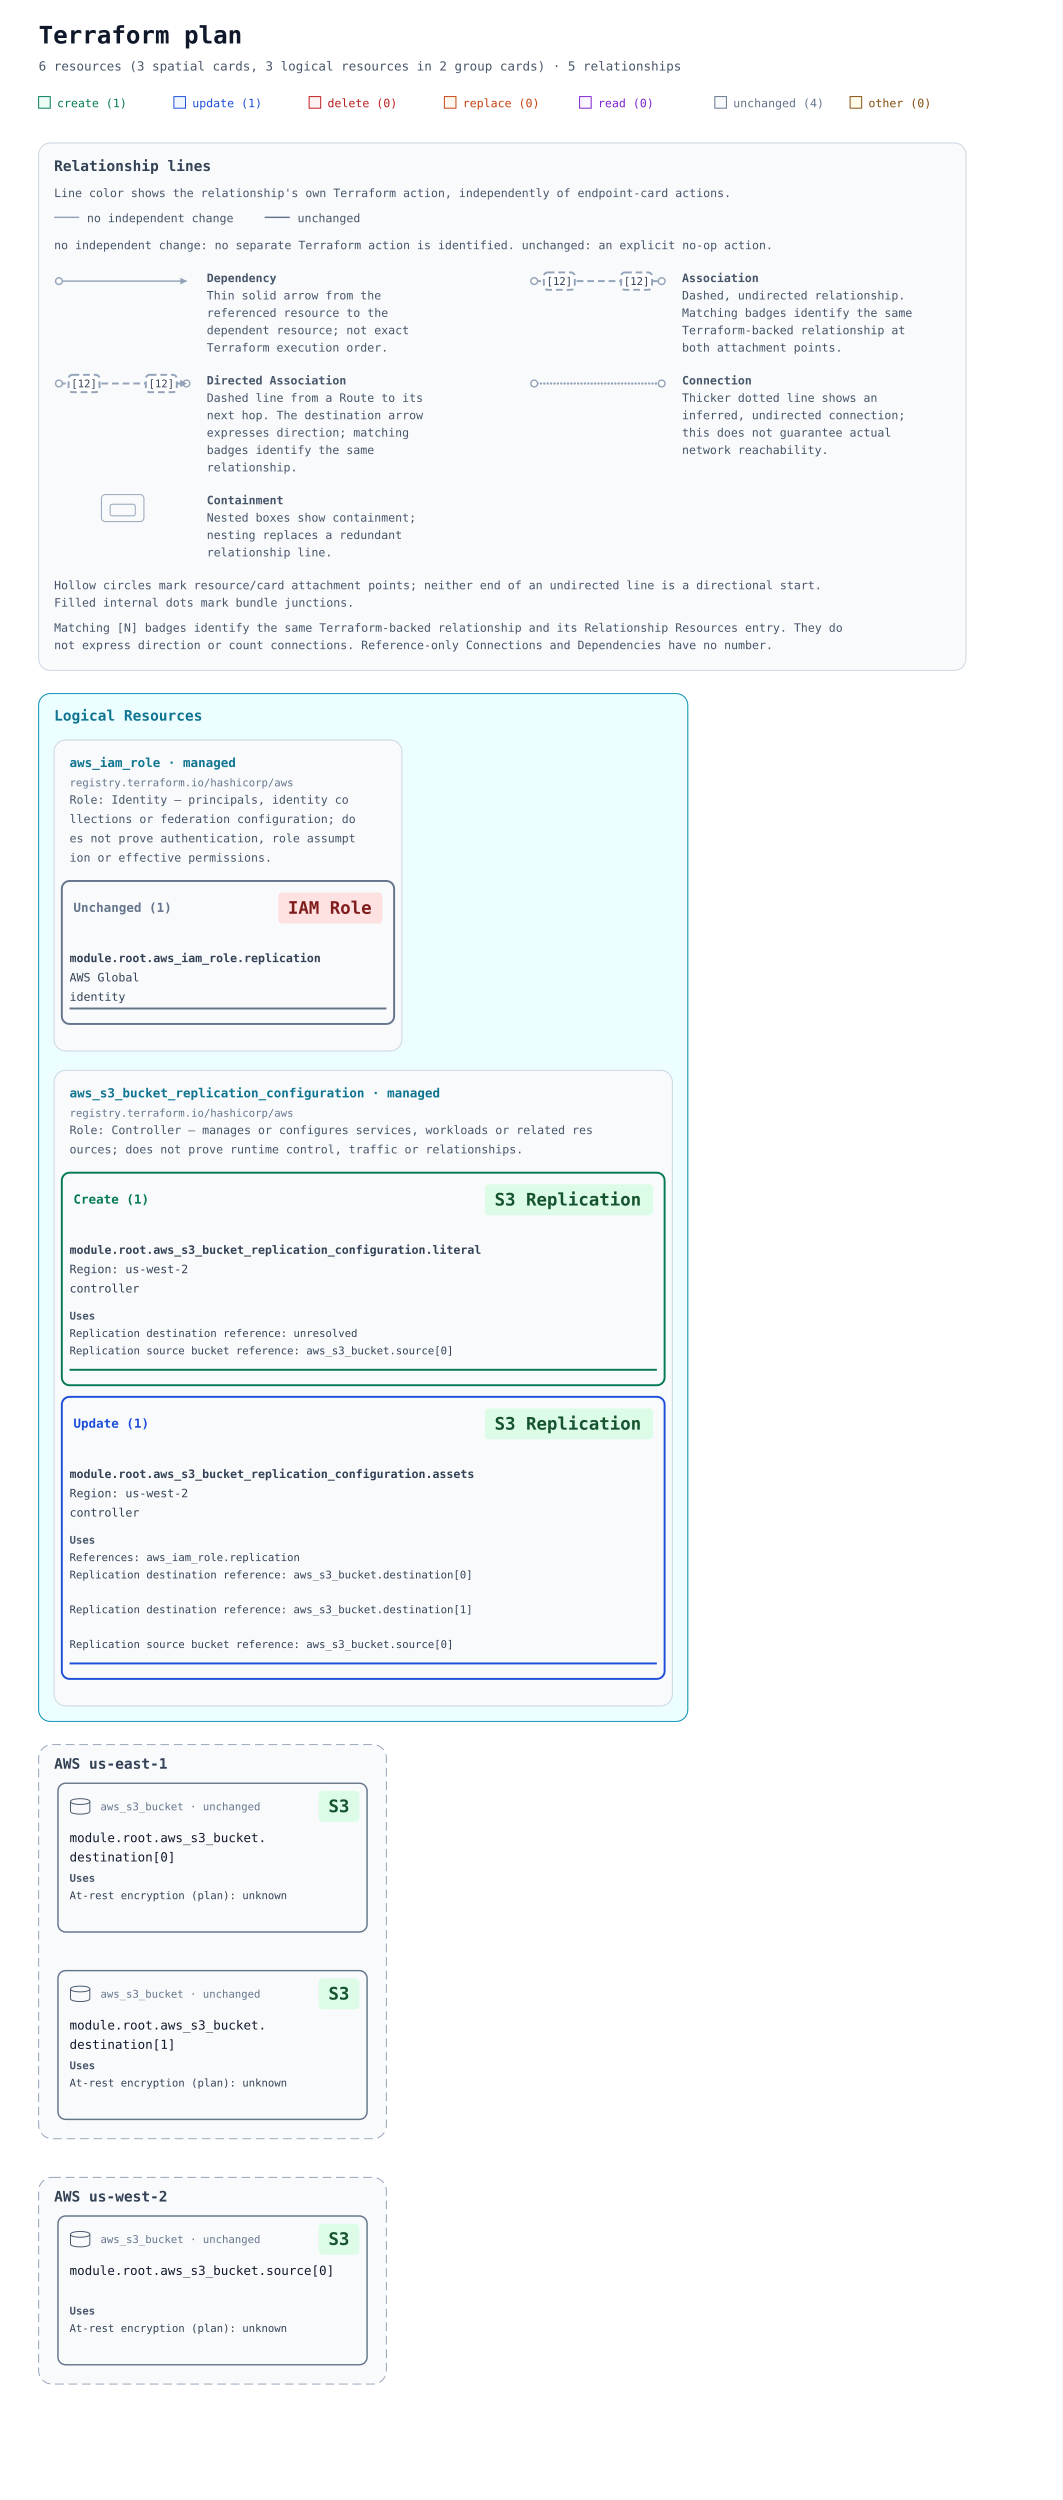
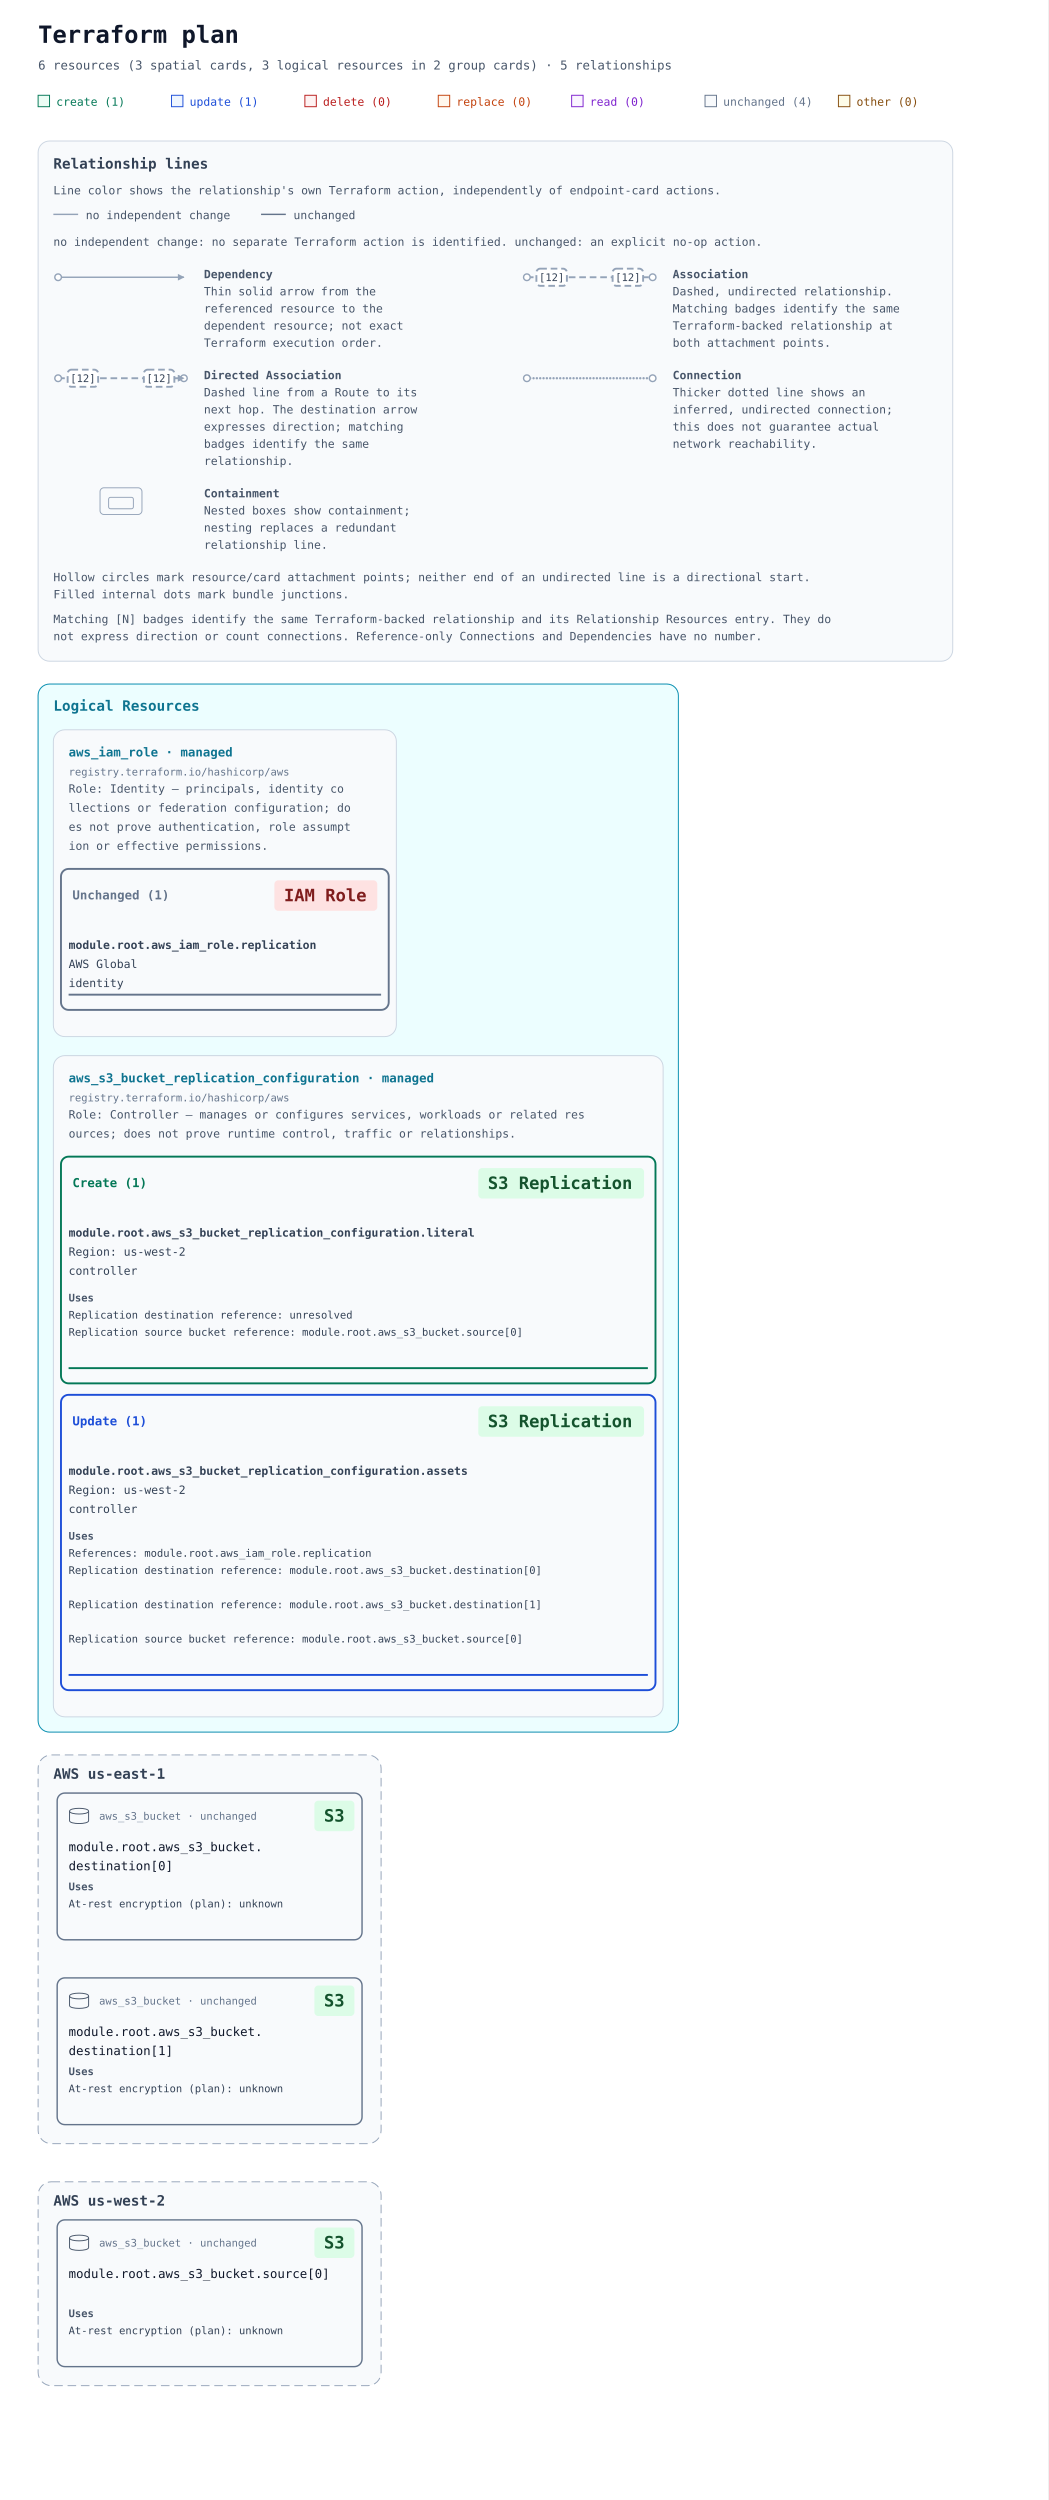
- <svg xmlns="http://www.w3.org/2000/svg" width="1100" height="2588" viewBox="0 0 1100 2588" role="img" aria-labelledby="title description">
+ <svg xmlns="http://www.w3.org/2000/svg" width="1100" height="2624" viewBox="0 0 1100 2624" role="img" aria-labelledby="title description">
  <defs>
    <marker id="arrow" viewBox="0 0 10 10" refX="9" refY="5" markerWidth="7" markerHeight="7" markerUnits="userSpaceOnUse" orient="auto-start-reverse">
      <path d="M 0 0 L 10 5 L 0 10 z" fill="#94a3b8" />
    </marker>
  </defs>
  <rect width="100%" height="100%" fill="#ffffff" />
  <g font-family="ui-monospace, SFMono-Regular, Consolas, monospace">
    <text x="40" y="45" font-size="25" font-weight="700" fill="#0f172a">Terraform plan</text>
    <text x="40" y="73" font-size="13" fill="#475569">6 resources (3 spatial cards, 3 logical resources in 2 group cards) · 5 relationships</text>
    <rect x="40" y="100" width="12" height="12" fill="#ecfdf5" stroke="#047857" />
    <text x="59" y="111" font-size="12" fill="#047857">create (1)</text>
    <rect x="180" y="100" width="12" height="12" fill="#eff6ff" stroke="#1d4ed8" />
    <text x="199" y="111" font-size="12" fill="#1d4ed8">update (1)</text>
    <rect x="320" y="100" width="12" height="12" fill="#fef2f2" stroke="#b91c1c" />
    <text x="339" y="111" font-size="12" fill="#b91c1c">delete (0)</text>
    <rect x="460" y="100" width="12" height="12" fill="#fff7ed" stroke="#c2410c" />
    <text x="479" y="111" font-size="12" fill="#c2410c">replace (0)</text>
    <rect x="600" y="100" width="12" height="12" fill="#faf5ff" stroke="#7e22ce" />
    <text x="619" y="111" font-size="12" fill="#7e22ce">read (0)</text>
    <rect x="740" y="100" width="12" height="12" fill="#f8fafc" stroke="#64748b" />
    <text x="759" y="111" font-size="12" fill="#64748b">unchanged (4)</text>
    <rect x="880" y="100" width="12" height="12" fill="#fefce8" stroke="#854d0e" />
    <text x="899" y="111" font-size="12" fill="#854d0e">other (0)</text>
    <g id="relationship-legend" font-size="12" fill="#475569" transform="translate(40 148)">
      <rect width="960" height="546" rx="12" fill="#f8fafc" stroke="#cbd5e1" />
      <text x="16" y="29" font-size="15" font-weight="700" fill="#334155">Relationship lines</text>
      <text x="16" y="56">Line color shows the relationship's own Terraform action, independently of endpoint-card actions.</text>
      <path data-legend-action="none" d="M 16 77 H 42" fill="none" stroke="#94a3b8" stroke-width="1.5" />
      <text x="50" y="82">no independent change</text>
      <path data-legend-action="unchanged" d="M 234 77 H 260" fill="none" stroke="#64748b" stroke-width="1.5" />
      <text x="268" y="82">unchanged</text>
      <text x="16" y="110">no independent change: no separate Terraform action is identified. unchanged: an explicit no-op action.</text>
      <g data-legend-entry="dependency" transform="translate(0 132)">
        <g data-legend-sample="dependency">
          <path data-legend-kind="dependency" data-directionality="directed" d="M 21 11 H 153" fill="none" stroke="#94a3b8" stroke-width="1.5" marker-end="url(#arrow)" />
          <circle data-legend-endpoint="source" cx="21" cy="11" r="3.5" fill="#ffffff" stroke="#94a3b8" stroke-width="1.5" />
        </g>
        <text x="174" y="12" font-weight="700">Dependency</text>
        <text x="174" y="30">Thin solid arrow from the</text>
        <text x="174" y="48">referenced resource to the</text>
        <text x="174" y="66">dependent resource; not exact</text>
        <text x="174" y="84">Terraform execution order.</text>
      </g>
      <g data-legend-entry="association" transform="translate(492 132)">
        <g data-legend-sample="association">
          <path data-legend-kind="association" data-directionality="undirected" d="M 21 11 H 153" fill="none" stroke="#94a3b8" stroke-width="2" stroke-dasharray="7 4" />
          <circle data-legend-endpoint="source" cx="21" cy="11" r="3.5" fill="#ffffff" stroke="#94a3b8" stroke-width="1.5" />
          <circle data-legend-endpoint="target" cx="153" cy="11" r="3.5" fill="#ffffff" stroke="#94a3b8" stroke-width="1.5" />
          <g data-legend-badge="source">
            <rect x="31" y="2" width="32" height="18" rx="4" fill="#ffffff" stroke="#94a3b8" stroke-width="2" stroke-dasharray="7 4" />
            <text x="47" y="15" text-anchor="middle" font-size="11" fill="#334155">[12]</text>
          </g>
          <g data-legend-badge="target">
            <rect x="111" y="2" width="32" height="18" rx="4" fill="#ffffff" stroke="#94a3b8" stroke-width="2" stroke-dasharray="7 4" />
            <text x="127" y="15" text-anchor="middle" font-size="11" fill="#334155">[12]</text>
          </g>
        </g>
        <text x="174" y="12" font-weight="700">Association</text>
        <text x="174" y="30">Dashed, undirected relationship.</text>
        <text x="174" y="48">Matching badges identify the same</text>
        <text x="174" y="66">Terraform-backed relationship at</text>
        <text x="174" y="84">both attachment points.</text>
      </g>
      <g data-legend-entry="directed-association" transform="translate(0 238)">
        <g data-legend-sample="directed-association">
          <path data-legend-kind="directed-association" data-directionality="directed" d="M 21 11 H 153" fill="none" stroke="#94a3b8" stroke-width="2" stroke-dasharray="7 4" marker-end="url(#arrow)" />
          <circle data-legend-endpoint="source" cx="21" cy="11" r="3.5" fill="#ffffff" stroke="#94a3b8" stroke-width="1.5" />
          <circle data-legend-endpoint="target" cx="153" cy="11" r="3.5" fill="#ffffff" stroke="#94a3b8" stroke-width="1.5" />
          <path data-legend-arrow="true" d="M 146.7 7.5 L 153.7 11 L 146.7 14.5 Z" fill="#94a3b8" />
          <g data-legend-badge="source">
            <rect x="31" y="2" width="32" height="18" rx="4" fill="#ffffff" stroke="#94a3b8" stroke-width="2" stroke-dasharray="7 4" />
            <text x="47" y="15" text-anchor="middle" font-size="11" fill="#334155">[12]</text>
          </g>
          <g data-legend-badge="target">
            <rect x="111" y="2" width="32" height="18" rx="4" fill="#ffffff" stroke="#94a3b8" stroke-width="2" stroke-dasharray="7 4" />
            <text x="127" y="15" text-anchor="middle" font-size="11" fill="#334155">[12]</text>
          </g>
        </g>
        <text x="174" y="12" font-weight="700">Directed Association</text>
        <text x="174" y="30">Dashed line from a Route to its</text>
        <text x="174" y="48">next hop. The destination arrow</text>
        <text x="174" y="66">expresses direction; matching</text>
        <text x="174" y="84">badges identify the same</text>
        <text x="174" y="102">relationship.</text>
      </g>
      <g data-legend-entry="connection" transform="translate(492 238)">
        <g data-legend-sample="connection">
          <path data-legend-kind="connection" data-directionality="undirected" d="M 21 11 H 153" fill="none" stroke="#94a3b8" stroke-width="2.5" stroke-dasharray="0 3.5" stroke-linecap="round" />
          <circle data-legend-endpoint="source" cx="21" cy="11" r="3.5" fill="#ffffff" stroke="#94a3b8" stroke-width="1.5" />
          <circle data-legend-endpoint="target" cx="153" cy="11" r="3.5" fill="#ffffff" stroke="#94a3b8" stroke-width="1.5" />
        </g>
        <text x="174" y="12" font-weight="700">Connection</text>
        <text x="174" y="30">Thicker dotted line shows an</text>
        <text x="174" y="48">inferred, undirected connection;</text>
        <text x="174" y="66">this does not guarantee actual</text>
        <text x="174" y="84">network reachability.</text>
      </g>
      <g data-legend-entry="containment" transform="translate(0 362)">
        <g data-legend-sample="containment">
          <g data-legend-kind="containment" fill="none" stroke="#94a3b8">
            <rect x="65" y="2" width="44" height="28" rx="4" />
            <rect x="74" y="12" width="26" height="12" rx="2" />
          </g>
        </g>
        <text x="174" y="12" font-weight="700">Containment</text>
        <text x="174" y="30">Nested boxes show containment;</text>
        <text x="174" y="48">nesting replaces a redundant</text>
        <text x="174" y="66">relationship line.</text>
      </g>
      <text x="16" y="462">Hollow circles mark resource/card attachment points; neither end of an undirected line is a directional start.</text>
      <text x="16" y="480">Filled internal dots mark bundle junctions.</text>
      <text x="16" y="506">Matching [N] badges identify the same Terraform-backed relationship and its Relationship Resources entry. They do</text>
      <text x="16" y="524">not express direction or count connections. Reference-only Connections and Dependencies have no number.</text>
    </g>
    <g transform="translate(0 558)">
      <g data-annotation-area="true">
        <g data-annotation-card="true" transform="translate(40 160)">
-           <rect width="672" height="1064" rx="12" fill="#f8fafc" stroke="#cbd5e1" />
+           <rect width="672" height="1100" rx="12" fill="#f8fafc" stroke="#cbd5e1" />
          <g data-annotation-section="Logical Resources">
-             <rect width="672" height="1064" rx="12" fill="#ecfeff" stroke="#0891b2" />
+             <rect width="672" height="1100" rx="12" fill="#ecfeff" stroke="#0891b2" />
            <text x="16" y="28" font-size="15" font-weight="700" fill="#0e7490">Logical Resources</text>
            <g data-annotation-card="true" transform="translate(16 48)">
              <rect width="360" height="322" rx="12" fill="#f8fafc" stroke="#cbd5e1" />
              <g data-logical-group="true" data-provider-source="registry.terraform.io/hashicorp/aws" data-resource-type="aws_iam_role" data-mode="managed">
                <text x="16" y="28" font-size="13" font-weight="700" fill="#0e7490">aws_iam_role · managed</text>
                <text x="16" y="48" font-size="11" fill="#64748b">registry.terraform.io/hashicorp/aws</text>
                <text data-role-explanation="true" x="16" y="66" font-size="12" fill="#475569" xml:space="preserve">Role: Identity — principals, identity co</text>
                <text data-role-explanation="true" x="16" y="86" font-size="12" fill="#475569" xml:space="preserve">llections or federation configuration; do</text>
                <text data-role-explanation="true" x="16" y="106" font-size="12" fill="#475569" xml:space="preserve">es not prove authentication, role assumpt</text>
                <text data-role-explanation="true" x="16" y="126" font-size="12" fill="#475569" xml:space="preserve">ion or effective permissions.</text>
                <g data-action-section="unchanged">
                  <rect x="8" y="146" width="344" height="148" rx="8" fill="none" stroke="#64748b" stroke-width="2" />
                  <text data-action-heading="true" x="20" y="178" font-size="13" font-weight="700" fill="#64748b" xml:space="preserve">Unchanged (1)</text>
                  <rect data-service-badge="true" data-service-category="iam" data-service-full-name="AWS Identity and Access Management" data-display-name="IAM Role" x="232" y="158" width="108" height="32" rx="4" fill="#fee2e2" />
                  <text data-service-name="true" x="242" y="180" font-size="18" font-weight="700" fill="#7f1d1d" xml:space="preserve">IAM Role</text>
                  <g id="resource-6177735f69616d5f726f6c652e7265706c69636174696f6e-current" data-architecture-id="terraform:6177735f69616d5f726f6c652e7265706c69636174696f6e-current" data-entity-kind="terraform" data-placement="logical" data-terraform-address="aws_iam_role.replication" data-qualified-address="module.root.aws_iam_role.replication" data-mode="managed" transform="translate(0 202)" data-role="identity">
                    <text x="16" y="28" font-size="12" fill="#334155" xml:space="preserve" font-weight="700">module.root.aws_iam_role.replication</text>
                    <text x="16" y="48" font-size="12" fill="#334155" xml:space="preserve">AWS Global</text>
                    <text x="16" y="68" font-size="12" fill="#334155" xml:space="preserve">identity</text>
                    <line data-resource-underline="true" x1="16" y1="76" x2="344" y2="76" stroke="#64748b" stroke-width="2" />
                  </g>
                </g>
              </g>
            </g>
            <g data-annotation-card="true" transform="translate(16 390)">
-               <rect width="640" height="658" rx="12" fill="#f8fafc" stroke="#cbd5e1" />
+               <rect width="640" height="694" rx="12" fill="#f8fafc" stroke="#cbd5e1" />
              <g data-logical-group="true" data-provider-source="registry.terraform.io/hashicorp/aws" data-resource-type="aws_s3_bucket_replication_configuration" data-mode="managed">
                <text x="16" y="28" font-size="13" font-weight="700" fill="#0e7490">aws_s3_bucket_replication_configuration · managed</text>
                <text x="16" y="48" font-size="11" fill="#64748b">registry.terraform.io/hashicorp/aws</text>
                <text data-role-explanation="true" x="16" y="66" font-size="12" fill="#475569" xml:space="preserve">Role: Controller — manages or configures services, workloads or related res</text>
                <text data-role-explanation="true" x="16" y="86" font-size="12" fill="#475569" xml:space="preserve">ources; does not prove runtime control, traffic or relationships.</text>
                <g data-action-section="create">
-                   <rect x="8" y="106" width="624" height="220" rx="8" fill="none" stroke="#047857" stroke-width="2" />
+                   <rect x="8" y="106" width="624" height="238" rx="8" fill="none" stroke="#047857" stroke-width="2" />
                  <text data-action-heading="true" x="20" y="138" font-size="13" font-weight="700" fill="#047857" xml:space="preserve">Create (1)</text>
                  <rect data-service-badge="true" data-service-category="storage" data-service-full-name="Amazon S3" data-display-name="S3 Replication" x="446" y="118" width="174" height="32" rx="4" fill="#dcfce7" />
                  <text data-service-name="true" x="456" y="140" font-size="18" font-weight="700" fill="#14532d" xml:space="preserve">S3 Replication</text>
                  <g id="resource-6177735f73335f6275636b65745f7265706c69636174696f6e5f636f6e66696775726174696f6e2e6c69746572616c-current" data-architecture-id="terraform:6177735f73335f6275636b65745f7265706c69636174696f6e5f636f6e66696775726174696f6e2e6c69746572616c-current" data-entity-kind="terraform" data-placement="logical" data-terraform-address="aws_s3_bucket_replication_configuration.literal" data-qualified-address="module.root.aws_s3_bucket_replication_configuration.literal" data-mode="managed" transform="translate(0 162)" data-role="controller">
                    <text x="16" y="28" font-size="12" fill="#334155" xml:space="preserve" font-weight="700">module.root.aws_s3_bucket_replication_configuration.literal</text>
                    <text x="16" y="48" font-size="12" fill="#334155" xml:space="preserve">Region: us-west-2</text>
                    <text x="16" y="68" font-size="12" fill="#334155" xml:space="preserve">controller</text>
                    <g data-resource-references="true">
                      <text x="16" y="96" font-size="11" font-weight="700" fill="#475569">Uses</text>
                      <g data-reference-status="unresolved">
                        <text x="16" y="114" font-size="11" fill="#334155" xml:space="preserve">Replication destination reference: unresolved</text>
                      </g>
                      <a href="#resource-6177735f73335f6275636b65742e736f757263655b305d-current" data-reference-attribute="bucket">
-                         <text x="16" y="132" font-size="11" fill="#334155" xml:space="preserve">Replication source bucket reference: aws_s3_bucket.source[0]</text>
+                         <text x="16" y="132" font-size="11" fill="#334155" xml:space="preserve">Replication source bucket reference: module.root.aws_s3_bucket.source[0]</text>
                      </a>
                    </g>
-                     <line data-resource-underline="true" x1="16" y1="148" x2="624" y2="148" stroke="#047857" stroke-width="2" />
+                     <line data-resource-underline="true" x1="16" y1="166" x2="624" y2="166" stroke="#047857" stroke-width="2" />
                  </g>
                </g>
                <g data-action-section="update">
-                   <rect x="8" y="338" width="624" height="292" rx="8" fill="none" stroke="#1d4ed8" stroke-width="2" />
-                   <text data-action-heading="true" x="20" y="370" font-size="13" font-weight="700" fill="#1d4ed8" xml:space="preserve">Update (1)</text>
-                   <rect data-service-badge="true" data-service-category="storage" data-service-full-name="Amazon S3" data-display-name="S3 Replication" x="446" y="350" width="174" height="32" rx="4" fill="#dcfce7" />
-                   <text data-service-name="true" x="456" y="372" font-size="18" font-weight="700" fill="#14532d" xml:space="preserve">S3 Replication</text>
-                   <g id="resource-6177735f73335f6275636b65745f7265706c69636174696f6e5f636f6e66696775726174696f6e2e617373657473-current" data-architecture-id="terraform:6177735f73335f6275636b65745f7265706c69636174696f6e5f636f6e66696775726174696f6e2e617373657473-current" data-entity-kind="terraform" data-placement="logical" data-terraform-address="aws_s3_bucket_replication_configuration.assets" data-qualified-address="module.root.aws_s3_bucket_replication_configuration.assets" data-mode="managed" transform="translate(0 394)" data-role="controller">
+                   <rect x="8" y="356" width="624" height="310" rx="8" fill="none" stroke="#1d4ed8" stroke-width="2" />
+                   <text data-action-heading="true" x="20" y="388" font-size="13" font-weight="700" fill="#1d4ed8" xml:space="preserve">Update (1)</text>
+                   <rect data-service-badge="true" data-service-category="storage" data-service-full-name="Amazon S3" data-display-name="S3 Replication" x="446" y="368" width="174" height="32" rx="4" fill="#dcfce7" />
+                   <text data-service-name="true" x="456" y="390" font-size="18" font-weight="700" fill="#14532d" xml:space="preserve">S3 Replication</text>
+                   <g id="resource-6177735f73335f6275636b65745f7265706c69636174696f6e5f636f6e66696775726174696f6e2e617373657473-current" data-architecture-id="terraform:6177735f73335f6275636b65745f7265706c69636174696f6e5f636f6e66696775726174696f6e2e617373657473-current" data-entity-kind="terraform" data-placement="logical" data-terraform-address="aws_s3_bucket_replication_configuration.assets" data-qualified-address="module.root.aws_s3_bucket_replication_configuration.assets" data-mode="managed" transform="translate(0 412)" data-role="controller">
                    <text x="16" y="28" font-size="12" fill="#334155" xml:space="preserve" font-weight="700">module.root.aws_s3_bucket_replication_configuration.assets</text>
                    <text x="16" y="48" font-size="12" fill="#334155" xml:space="preserve">Region: us-west-2</text>
                    <text x="16" y="68" font-size="12" fill="#334155" xml:space="preserve">controller</text>
                    <g data-resource-references="true">
                      <text x="16" y="96" font-size="11" font-weight="700" fill="#475569">Uses</text>
                      <a href="#resource-6177735f69616d5f726f6c652e7265706c69636174696f6e-current" data-reference-attribute="role">
-                         <text x="16" y="114" font-size="11" fill="#334155" xml:space="preserve">References: aws_iam_role.replication</text>
+                         <text x="16" y="114" font-size="11" fill="#334155" xml:space="preserve">References: module.root.aws_iam_role.replication</text>
                      </a>
                      <a href="#resource-6177735f73335f6275636b65742e64657374696e6174696f6e5b305d-current" data-reference-attribute="rule.0.destination.0.bucket">
-                         <text x="16" y="132" font-size="11" fill="#334155" xml:space="preserve">Replication destination reference: aws_s3_bucket.destination[0]</text>
+                         <text x="16" y="132" font-size="11" fill="#334155" xml:space="preserve">Replication destination reference: module.root.aws_s3_bucket.destination[0]</text>
                      </a>
                      <a href="#resource-6177735f73335f6275636b65742e64657374696e6174696f6e5b315d-current" data-reference-attribute="rule.1.destination.0.bucket">
-                         <text x="16" y="168" font-size="11" fill="#334155" xml:space="preserve">Replication destination reference: aws_s3_bucket.destination[1]</text>
+                         <text x="16" y="168" font-size="11" fill="#334155" xml:space="preserve">Replication destination reference: module.root.aws_s3_bucket.destination[1]</text>
                      </a>
                      <a href="#resource-6177735f73335f6275636b65742e736f757263655b305d-current" data-reference-attribute="bucket">
-                         <text x="16" y="204" font-size="11" fill="#334155" xml:space="preserve">Replication source bucket reference: aws_s3_bucket.source[0]</text>
+                         <text x="16" y="204" font-size="11" fill="#334155" xml:space="preserve">Replication source bucket reference: module.root.aws_s3_bucket.source[0]</text>
                      </a>
                    </g>
-                     <line data-resource-underline="true" x1="16" y1="220" x2="624" y2="220" stroke="#1d4ed8" stroke-width="2" />
+                     <line data-resource-underline="true" x1="16" y1="238" x2="624" y2="238" stroke="#1d4ed8" stroke-width="2" />
                  </g>
                </g>
              </g>
            </g>
          </g>
        </g>
      </g>
-       <g data-architecture="true" transform="translate(0 1088)">
+       <g data-architecture="true" transform="translate(0 1124)">
        <g data-deployment-scope="true" data-scope-provider="AWS" data-region="us-east-1">
          <rect x="40" y="160" width="360" height="408" rx="14" fill="#f8fafc" stroke="#94a3b8" stroke-dasharray="9 5" />
          <text x="56" y="185" font-size="15" font-weight="700" fill="#334155">AWS us-east-1</text>
        </g>
        <g data-deployment-scope="true" data-scope-provider="AWS" data-region="us-west-2">
          <rect x="40" y="608" width="360" height="214" rx="14" fill="#f8fafc" stroke="#94a3b8" stroke-dasharray="9 5" />
          <text x="56" y="633" font-size="15" font-weight="700" fill="#334155">AWS us-west-2</text>
        </g>
        <g data-edge-kind="dependency" data-source="resource-6177735f69616d5f726f6c652e7265706c69636174696f6e-current" data-target="resource-6177735f73335f6275636b65745f7265706c69636174696f6e5f636f6e66696775726174696f6e2e617373657473-current" />
        <g data-edge-kind="dependency" data-source="resource-6177735f73335f6275636b65742e64657374696e6174696f6e5b305d-current" data-target="resource-6177735f73335f6275636b65745f7265706c69636174696f6e5f636f6e66696775726174696f6e2e617373657473-current" />
        <g data-edge-kind="dependency" data-source="resource-6177735f73335f6275636b65742e64657374696e6174696f6e5b315d-current" data-target="resource-6177735f73335f6275636b65745f7265706c69636174696f6e5f636f6e66696775726174696f6e2e617373657473-current" />
        <g data-edge-kind="dependency" data-source="resource-6177735f73335f6275636b65742e736f757263655b305d-current" data-target="resource-6177735f73335f6275636b65745f7265706c69636174696f6e5f636f6e66696775726174696f6e2e617373657473-current" />
        <g data-edge-kind="dependency" data-source="resource-6177735f73335f6275636b65742e736f757263655b305d-current" data-target="resource-6177735f73335f6275636b65745f7265706c69636174696f6e5f636f6e66696775726174696f6e2e6c69746572616c-current" />
        <g id="resource-6177735f73335f6275636b65742e64657374696e6174696f6e5b305d-current" data-architecture-id="terraform:6177735f73335f6275636b65742e64657374696e6174696f6e5b305d-current" data-qualified-address="module.root.aws_s3_bucket.destination[0]" data-terraform-address="aws_s3_bucket.destination[0]">
          <rect x="60" y="200" width="320" height="154" rx="8" fill="#f8fafc" stroke="#64748b" stroke-width="1.5" data-mode="managed" />
          <text x="104" y="228" font-size="11" fill="#64748b">aws_s3_bucket · unchanged</text>
          <rect data-service-badge="true" data-service-category="storage" data-service-full-name="Amazon S3" data-display-name="S3" x="330" y="208" width="42" height="32" rx="4" fill="#dcfce7" />
          <text data-service-name="true" x="340" y="230" font-size="18" font-weight="700" fill="#14532d" xml:space="preserve">S3</text>
          <g data-role-shape="data-store" transform="translate(72 215)" role="img" aria-label="Visual role: data-store" pointer-events="none" fill="#f8fafc" stroke="#475569" stroke-width="1">
            <path d="M1 4 C1 0 21 0 21 4 V14 C21 18 1 18 1 14 Z" />
            <path d="M1 4 C1 8 21 8 21 4" fill="none" />
          </g>
          <text x="72" y="261" font-size="13" fill="#0f172a" xml:space="preserve">module.root.aws_s3_bucket.</text>
          <text x="72" y="281" font-size="13" fill="#0f172a" xml:space="preserve">destination[0]</text>
          <g data-resource-references="true">
            <text x="72" y="302" font-size="11" font-weight="700" fill="#475569">Uses</text>
            <g>
              <text x="72" y="320" font-size="11" fill="#334155" xml:space="preserve">At-rest encryption (plan): unknown</text>
            </g>
          </g>
        </g>
        <g id="resource-6177735f73335f6275636b65742e64657374696e6174696f6e5b315d-current" data-architecture-id="terraform:6177735f73335f6275636b65742e64657374696e6174696f6e5b315d-current" data-qualified-address="module.root.aws_s3_bucket.destination[1]" data-terraform-address="aws_s3_bucket.destination[1]">
          <rect x="60" y="394" width="320" height="154" rx="8" fill="#f8fafc" stroke="#64748b" stroke-width="1.5" data-mode="managed" />
          <text x="104" y="422" font-size="11" fill="#64748b">aws_s3_bucket · unchanged</text>
          <rect data-service-badge="true" data-service-category="storage" data-service-full-name="Amazon S3" data-display-name="S3" x="330" y="402" width="42" height="32" rx="4" fill="#dcfce7" />
          <text data-service-name="true" x="340" y="424" font-size="18" font-weight="700" fill="#14532d" xml:space="preserve">S3</text>
          <g data-role-shape="data-store" transform="translate(72 409)" role="img" aria-label="Visual role: data-store" pointer-events="none" fill="#f8fafc" stroke="#475569" stroke-width="1">
            <path d="M1 4 C1 0 21 0 21 4 V14 C21 18 1 18 1 14 Z" />
            <path d="M1 4 C1 8 21 8 21 4" fill="none" />
          </g>
          <text x="72" y="455" font-size="13" fill="#0f172a" xml:space="preserve">module.root.aws_s3_bucket.</text>
          <text x="72" y="475" font-size="13" fill="#0f172a" xml:space="preserve">destination[1]</text>
          <g data-resource-references="true">
            <text x="72" y="496" font-size="11" font-weight="700" fill="#475569">Uses</text>
            <g>
              <text x="72" y="514" font-size="11" fill="#334155" xml:space="preserve">At-rest encryption (plan): unknown</text>
            </g>
          </g>
        </g>
        <g id="resource-6177735f73335f6275636b65742e736f757263655b305d-current" data-architecture-id="terraform:6177735f73335f6275636b65742e736f757263655b305d-current" data-qualified-address="module.root.aws_s3_bucket.source[0]" data-terraform-address="aws_s3_bucket.source[0]">
          <rect x="60" y="648" width="320" height="154" rx="8" fill="#f8fafc" stroke="#64748b" stroke-width="1.5" data-mode="managed" />
          <text x="104" y="676" font-size="11" fill="#64748b">aws_s3_bucket · unchanged</text>
          <rect data-service-badge="true" data-service-category="storage" data-service-full-name="Amazon S3" data-display-name="S3" x="330" y="656" width="42" height="32" rx="4" fill="#dcfce7" />
          <text data-service-name="true" x="340" y="678" font-size="18" font-weight="700" fill="#14532d" xml:space="preserve">S3</text>
          <g data-role-shape="data-store" transform="translate(72 663)" role="img" aria-label="Visual role: data-store" pointer-events="none" fill="#f8fafc" stroke="#475569" stroke-width="1">
            <path d="M1 4 C1 0 21 0 21 4 V14 C21 18 1 18 1 14 Z" />
            <path d="M1 4 C1 8 21 8 21 4" fill="none" />
          </g>
          <text x="72" y="709" font-size="13" fill="#0f172a" xml:space="preserve">module.root.aws_s3_bucket.source[0]</text>
          <g data-resource-references="true">
            <text x="72" y="750" font-size="11" font-weight="700" fill="#475569">Uses</text>
            <g>
              <text x="72" y="768" font-size="11" fill="#334155" xml:space="preserve">At-rest encryption (plan): unknown</text>
            </g>
          </g>
        </g>
      </g>
    </g>
  </g>
</svg>
